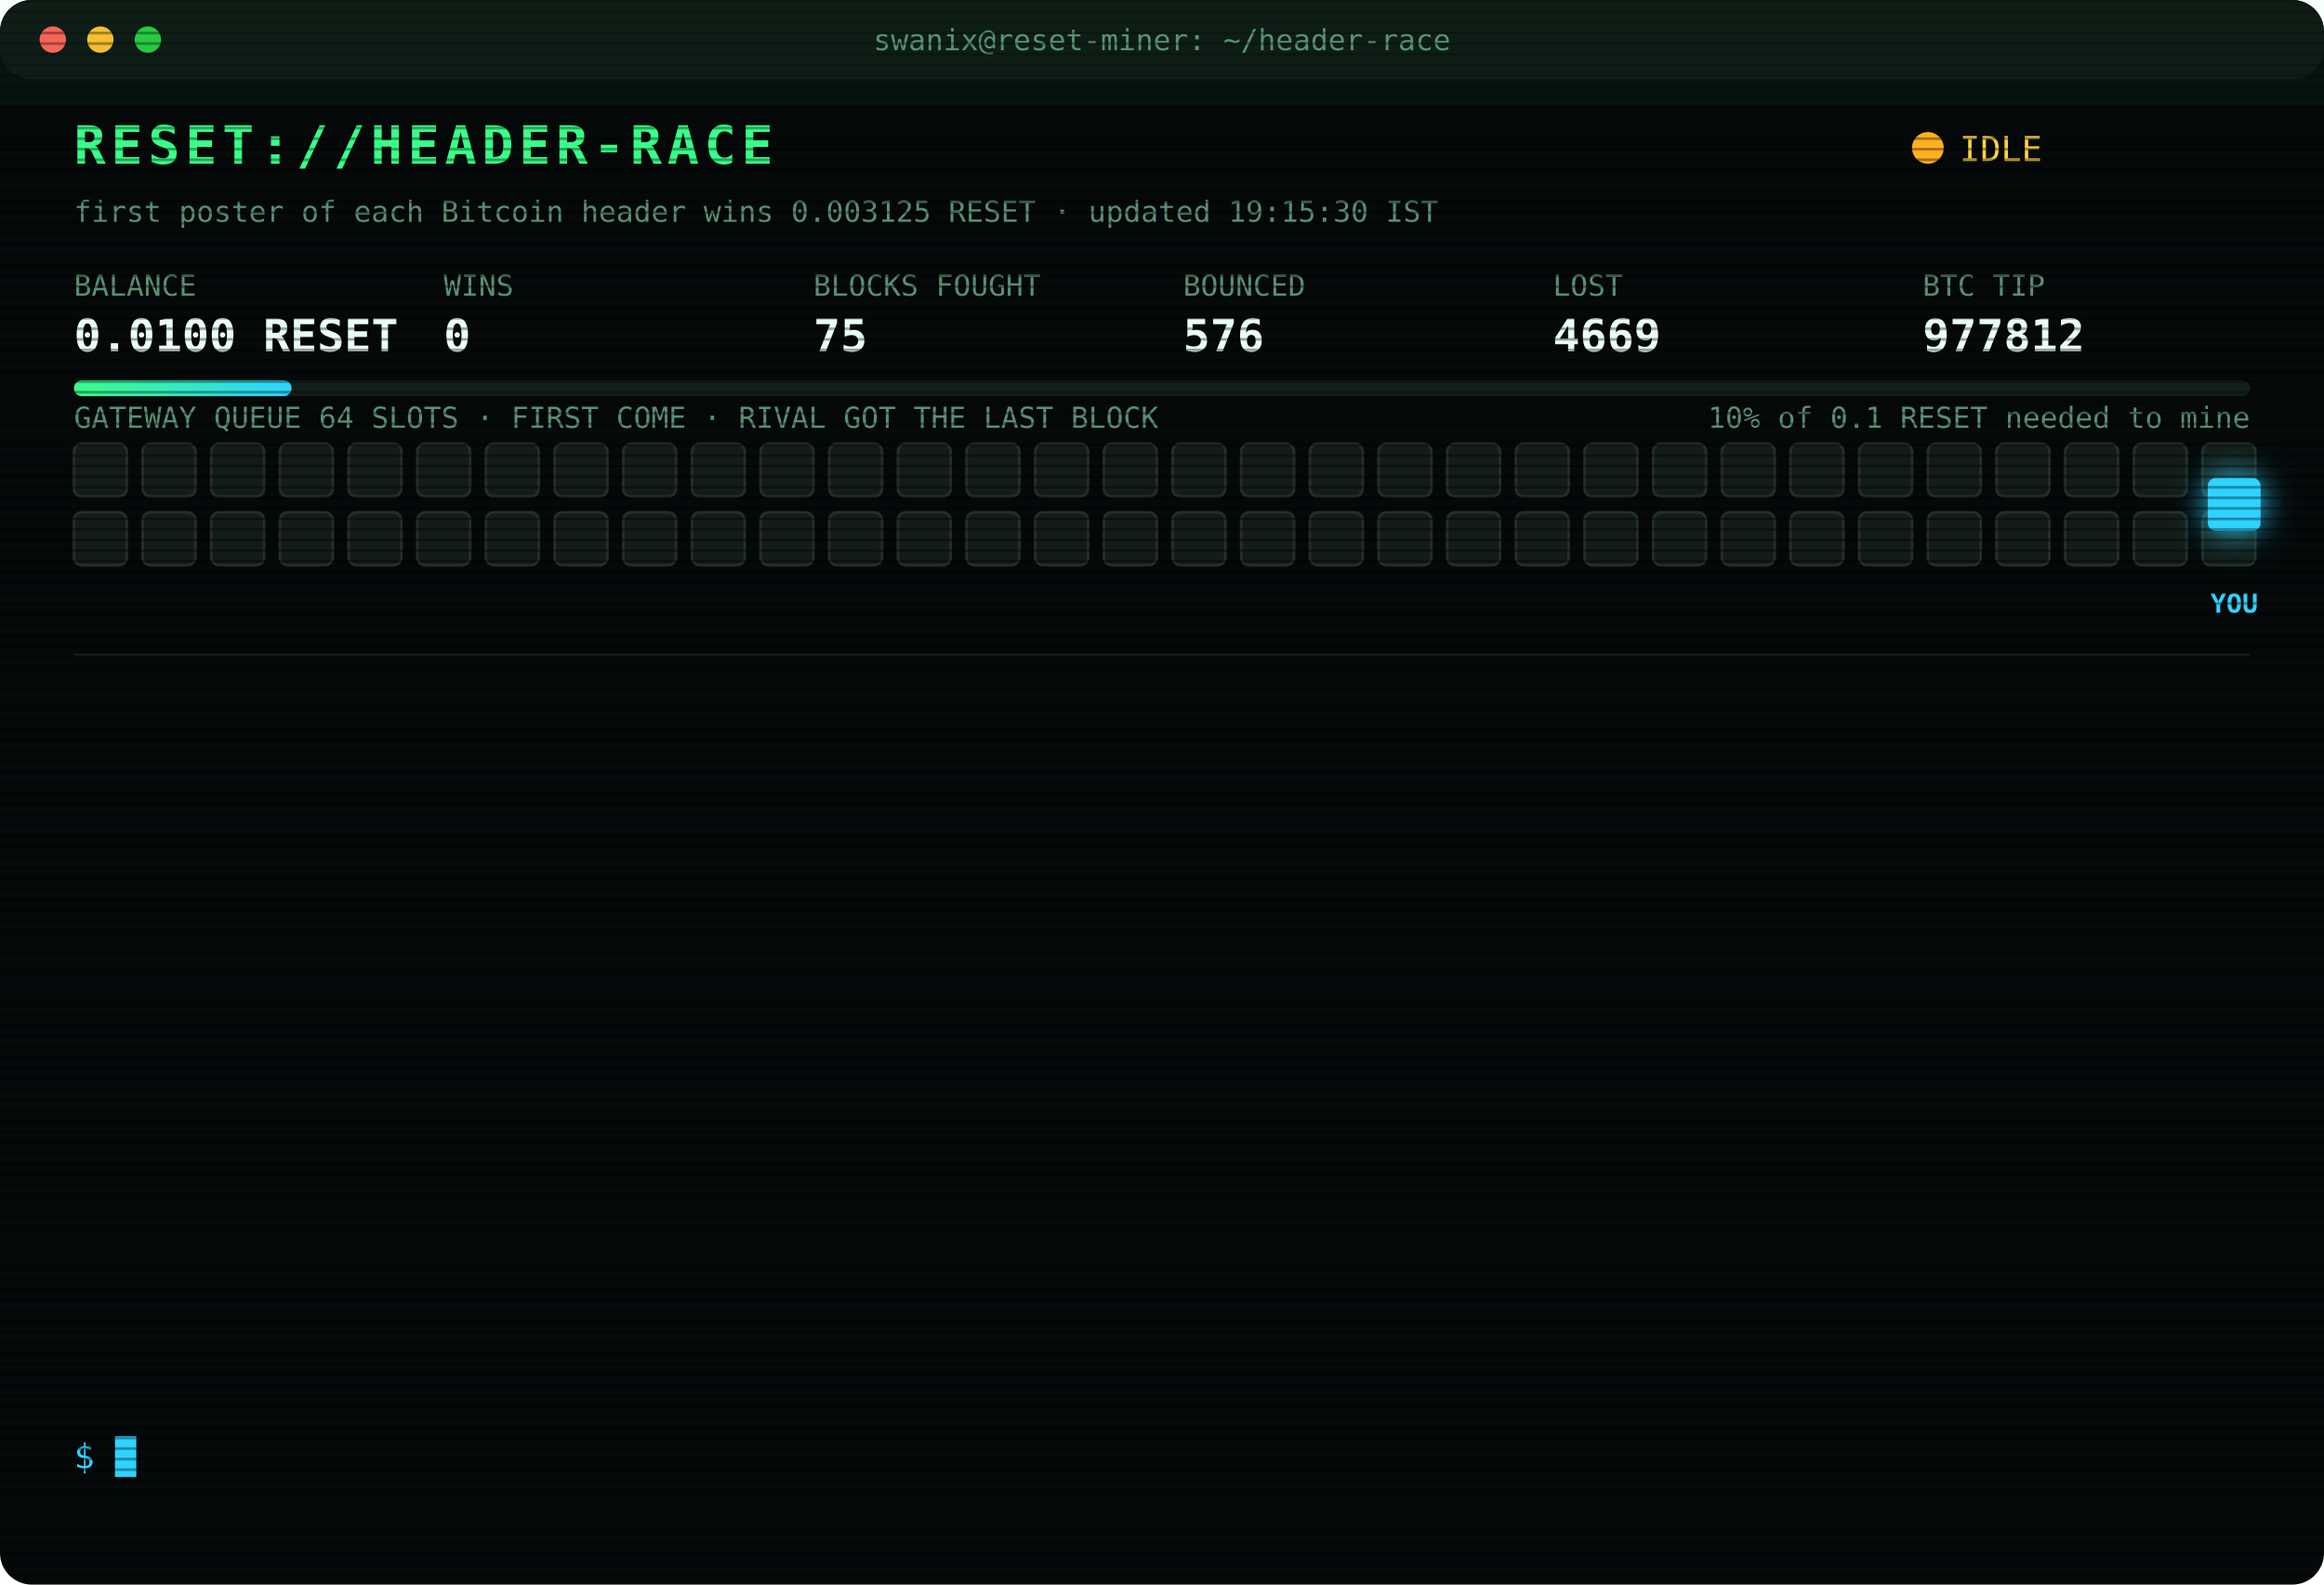
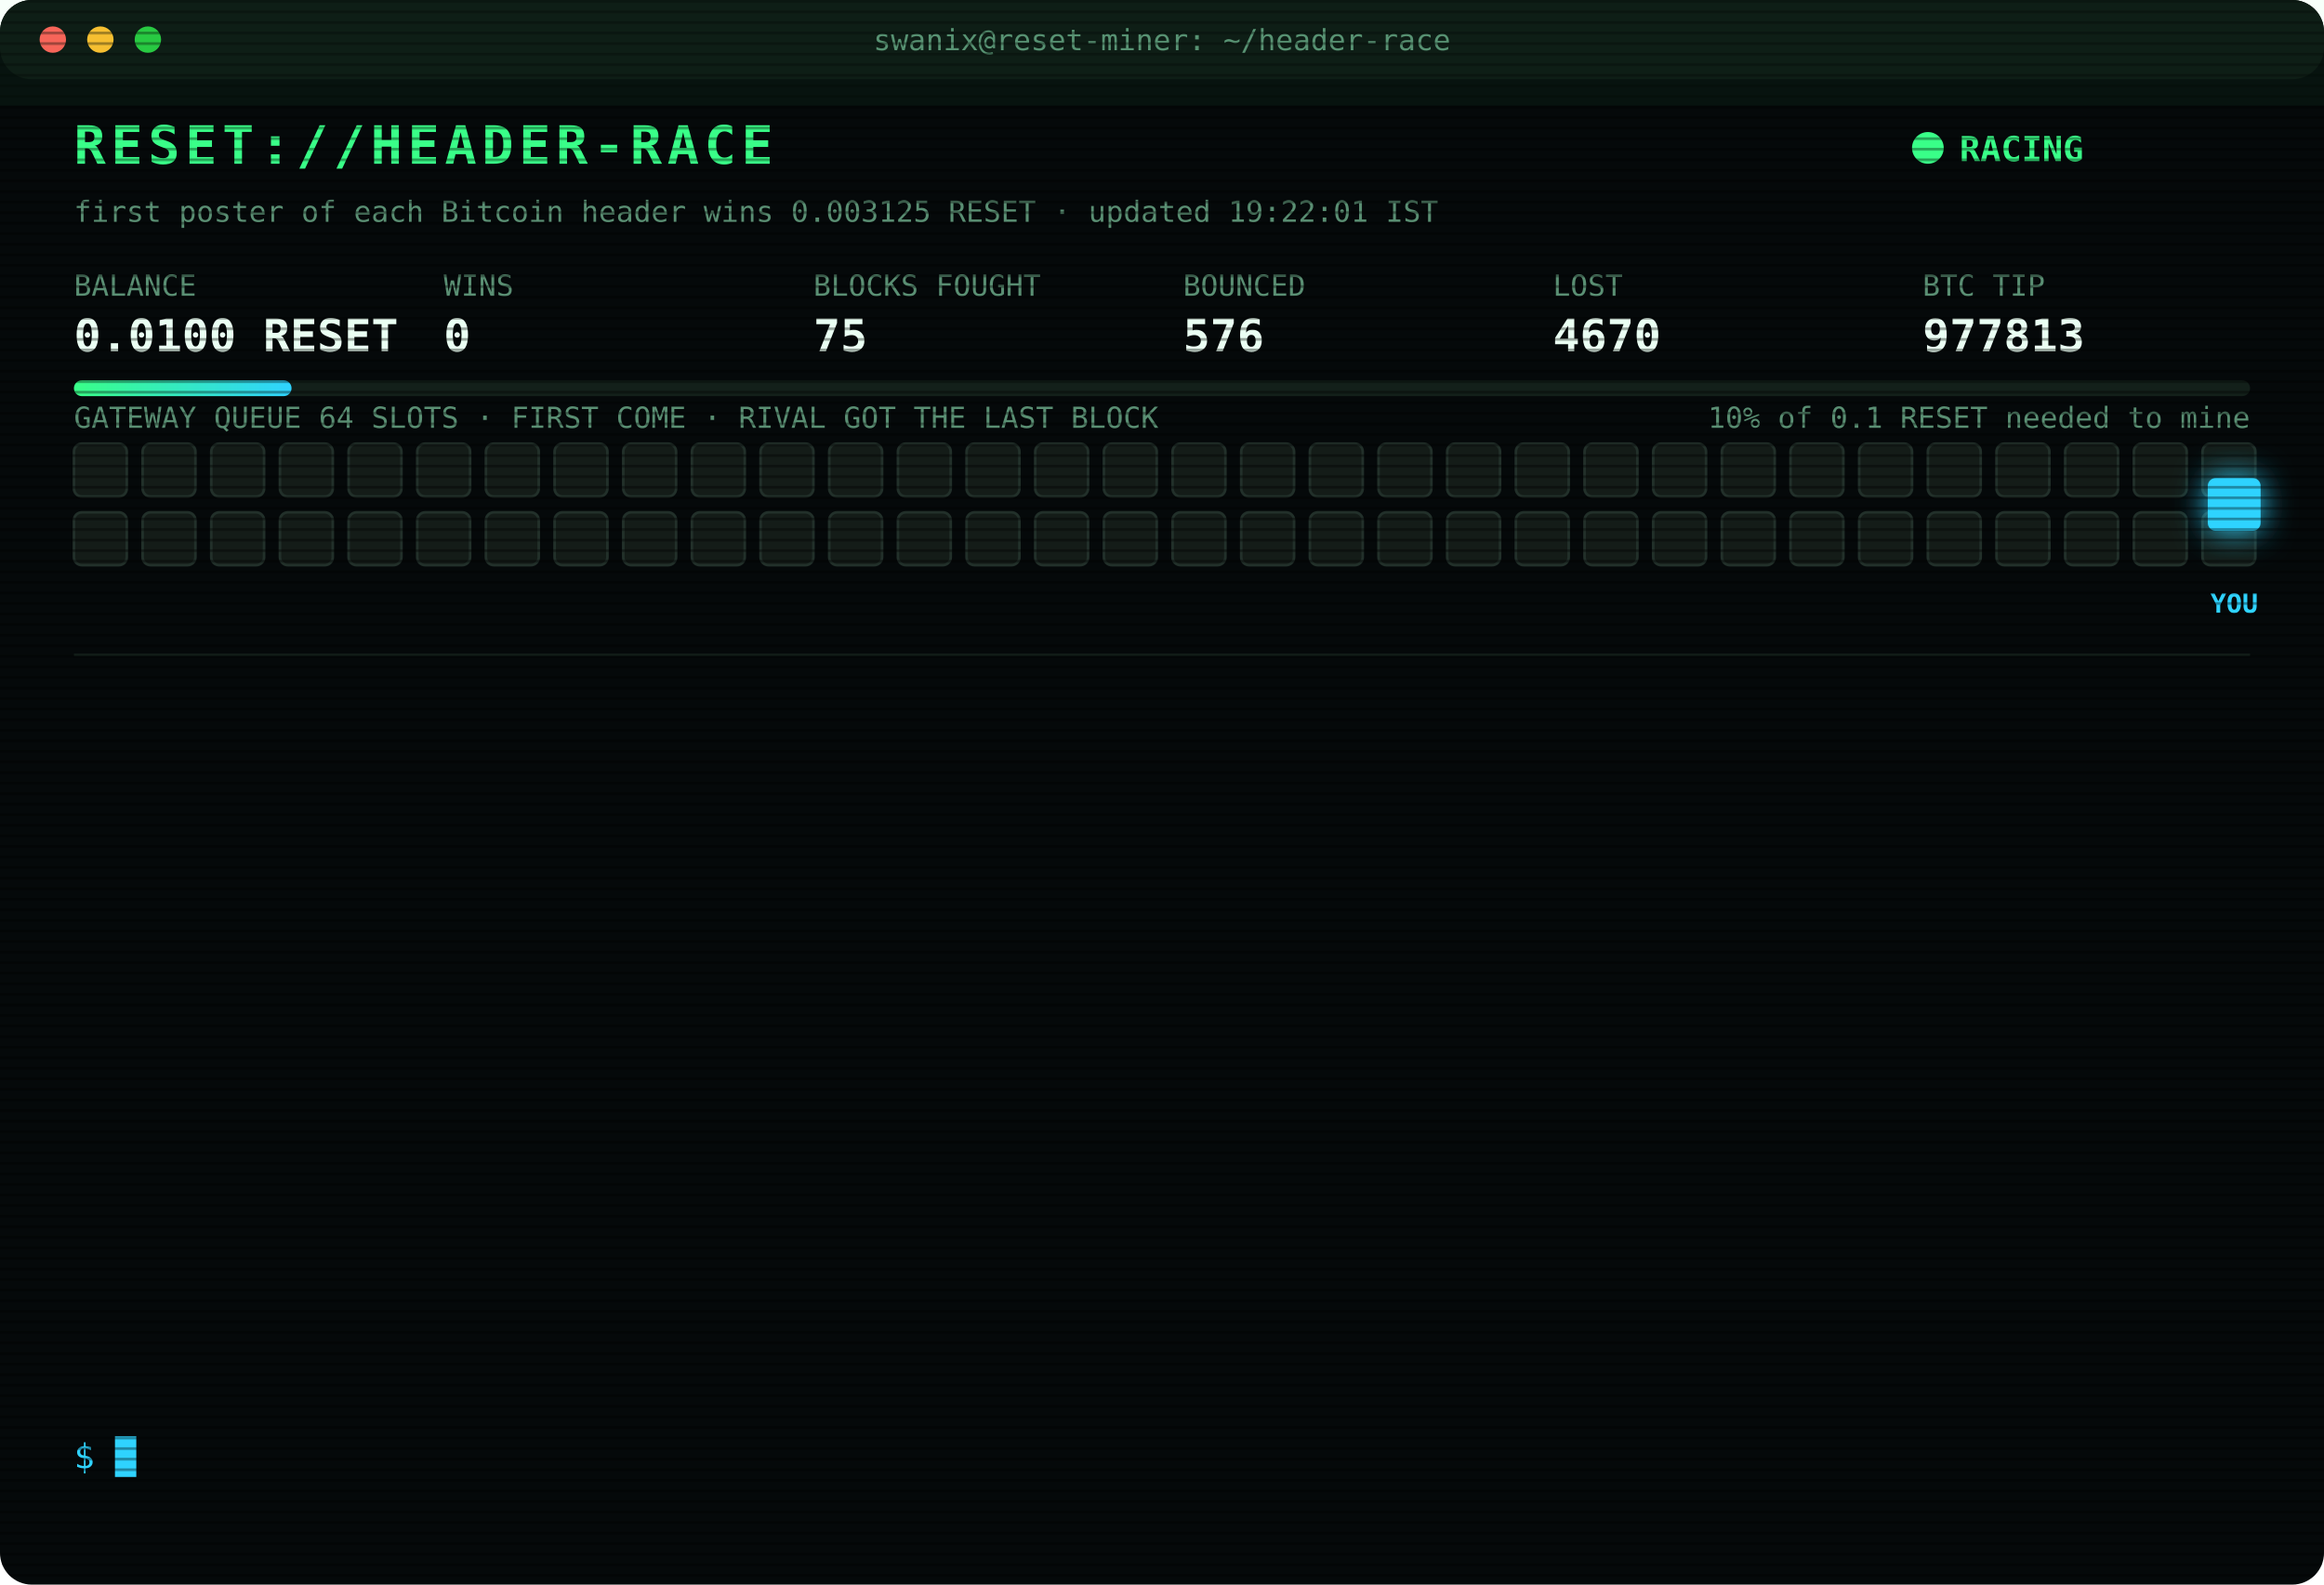
<svg xmlns="http://www.w3.org/2000/svg" width="880" height="600" viewBox="0 0 880 600" font-family="ui-monospace,SFMono-Regular,Menlo,Consolas,monospace">
  <style>
text{font-size:13px;fill:#7CFFB2}
.title{font-size:20px;font-weight:700;fill:#39FF88;letter-spacing:2px;animation:glitch 3s infinite steps(1)}
.sub{fill:#2fd3ff}.k{fill:#5a8f73;font-size:11px}.v{font-size:17px;font-weight:700;fill:#eafff3}
.ts{fill:#3f6b56}.boot{fill:#2fd3ff}.dim{fill:#5a8f73}.bad{fill:#ff4d6d}.warn{fill:#ffd23f}.mag{fill:#ff5cf0}.win{fill:#39FF88;font-weight:700}
.tag{font-size:10px;fill:#2fd3ff;font-weight:700}
.rival{fill:#26332c;stroke:#3c5a49;animation:jam 1.2s infinite alternate}
.idle{fill:#141c18;stroke:#22302a;animation:breathe 4s infinite}
.me{fill:#2fd3ff;filter:drop-shadow(0 0 6px #2fd3ff)}
.hover{animation:nudge 1.1s infinite ease-in-out}.bounce{animation:kick 1.4s infinite}
.ln{opacity:0;animation:in .4s forwards}
.cur{animation:blink 1s infinite steps(1)}
.scan{animation:scan 6s infinite linear}
.led{animation:blink 1.4s infinite}
@keyframes in{from{opacity:0;transform:translateX(-6px)}to{opacity:1;transform:none}}
@keyframes blink{50%{opacity:0}}
@keyframes jam{to{fill:#33463b}}
@keyframes breathe{50%{opacity:.4}}
@keyframes nudge{50%{transform:translateX(-10px)}}
@keyframes kick{0%,100%{transform:none}30%{transform:translateX(-14px)}55%{transform:translateX(10px) translateY(-6px)}}
@keyframes glitch{0%,92%{transform:none}93%{transform:translateX(2px);fill:#ff4d6d}95%{transform:translateX(-2px);fill:#2fd3ff}97%{transform:none}}
@keyframes scan{from{transform:translateY(-40px)}to{transform:translateY(600px)}}
</style>
  <defs>
    <pattern id="sl" width="4" height="4" patternUnits="userSpaceOnUse">
      <rect width="4" height="1" fill="#000" opacity=".35" />
    </pattern>
    <linearGradient id="bar">
      <stop offset="0" stop-color="#39FF88" />
      <stop offset="1" stop-color="#2fd3ff" />
    </linearGradient>
  </defs>
  <rect width="880" height="600" rx="12" fill="#05090a" />
  <rect width="880" height="30" rx="12" fill="#0d1512" />
  <circle cx="20" cy="15" r="5" fill="#ff5f57" />
  <circle cx="38" cy="15" r="5" fill="#febc2e" />
  <circle cx="56" cy="15" r="5" fill="#28c840" />
  <text x="440" y="19" text-anchor="middle" class="k">swanix@reset-miner: ~/header-race</text>
  <text x="28" y="62" class="title">RESET://HEADER-RACE</text>
-   <circle class="led" cx="730" cy="56" r="6" fill="#ffb020" />
-   <text x="742" y="61" class="warn">IDLE</text>
-   <text x="28" y="84" class="k">first poster of each Bitcoin header wins 0.003125 RESET · updated 19:15:30 IST</text>
+   <circle class="led" cx="730" cy="56" r="6" fill="#39FF88" />
+   <text x="742" y="61" class="win">RACING</text>
+   <text x="28" y="84" class="k">first poster of each Bitcoin header wins 0.003125 RESET · updated 19:22:01 IST</text>
  <text x="28" y="112" class="k">BALANCE</text>
  <text x="28" y="133" class="v">0.0100 RESET</text>
  <text x="168" y="112" class="k">WINS</text>
  <text x="168" y="133" class="v">0</text>
  <text x="308" y="112" class="k">BLOCKS FOUGHT</text>
  <text x="308" y="133" class="v">75</text>
  <text x="448" y="112" class="k">BOUNCED</text>
  <text x="448" y="133" class="v">576</text>
  <text x="588" y="112" class="k">LOST</text>
-   <text x="588" y="133" class="v">4669</text>
+   <text x="588" y="133" class="v">4670</text>
  <text x="728" y="112" class="k">BTC TIP</text>
-   <text x="728" y="133" class="v">977812</text>
+   <text x="728" y="133" class="v">977813</text>
  <rect x="28" y="144" width="824" height="6" rx="3" fill="#13201a" />
  <rect x="28" y="144" width="82.4" height="6" rx="3" fill="url(#bar)" />
  <text x="852" y="162" text-anchor="end" class="k">10% of 0.1 RESET needed to mine</text>
  <text x="28" y="162" class="k">GATEWAY QUEUE 64 SLOTS · FIRST COME · RIVAL GOT THE LAST BLOCK</text>
  <rect class="idle" x="28" y="168" width="20" height="20" rx="3" style="animation-delay:0.00s" />
  <rect class="idle" x="54" y="168" width="20" height="20" rx="3" style="animation-delay:0.05s" />
  <rect class="idle" x="80" y="168" width="20" height="20" rx="3" style="animation-delay:0.10s" />
  <rect class="idle" x="106" y="168" width="20" height="20" rx="3" style="animation-delay:0.15s" />
  <rect class="idle" x="132" y="168" width="20" height="20" rx="3" style="animation-delay:0.20s" />
  <rect class="idle" x="158" y="168" width="20" height="20" rx="3" style="animation-delay:0.25s" />
  <rect class="idle" x="184" y="168" width="20" height="20" rx="3" style="animation-delay:0.30s" />
  <rect class="idle" x="210" y="168" width="20" height="20" rx="3" style="animation-delay:0.35s" />
  <rect class="idle" x="236" y="168" width="20" height="20" rx="3" style="animation-delay:0.40s" />
  <rect class="idle" x="262" y="168" width="20" height="20" rx="3" style="animation-delay:0.45s" />
  <rect class="idle" x="288" y="168" width="20" height="20" rx="3" style="animation-delay:0.50s" />
  <rect class="idle" x="314" y="168" width="20" height="20" rx="3" style="animation-delay:0.55s" />
  <rect class="idle" x="340" y="168" width="20" height="20" rx="3" style="animation-delay:0.60s" />
  <rect class="idle" x="366" y="168" width="20" height="20" rx="3" style="animation-delay:0.65s" />
  <rect class="idle" x="392" y="168" width="20" height="20" rx="3" style="animation-delay:0.70s" />
  <rect class="idle" x="418" y="168" width="20" height="20" rx="3" style="animation-delay:0.75s" />
  <rect class="idle" x="444" y="168" width="20" height="20" rx="3" style="animation-delay:0.80s" />
  <rect class="idle" x="470" y="168" width="20" height="20" rx="3" style="animation-delay:0.85s" />
  <rect class="idle" x="496" y="168" width="20" height="20" rx="3" style="animation-delay:0.90s" />
  <rect class="idle" x="522" y="168" width="20" height="20" rx="3" style="animation-delay:0.95s" />
  <rect class="idle" x="548" y="168" width="20" height="20" rx="3" style="animation-delay:1.00s" />
  <rect class="idle" x="574" y="168" width="20" height="20" rx="3" style="animation-delay:1.05s" />
  <rect class="idle" x="600" y="168" width="20" height="20" rx="3" style="animation-delay:1.10s" />
  <rect class="idle" x="626" y="168" width="20" height="20" rx="3" style="animation-delay:1.15s" />
  <rect class="idle" x="652" y="168" width="20" height="20" rx="3" style="animation-delay:1.20s" />
  <rect class="idle" x="678" y="168" width="20" height="20" rx="3" style="animation-delay:1.25s" />
  <rect class="idle" x="704" y="168" width="20" height="20" rx="3" style="animation-delay:1.30s" />
  <rect class="idle" x="730" y="168" width="20" height="20" rx="3" style="animation-delay:1.35s" />
  <rect class="idle" x="756" y="168" width="20" height="20" rx="3" style="animation-delay:1.40s" />
  <rect class="idle" x="782" y="168" width="20" height="20" rx="3" style="animation-delay:1.45s" />
  <rect class="idle" x="808" y="168" width="20" height="20" rx="3" style="animation-delay:1.50s" />
  <rect class="idle" x="834" y="168" width="20" height="20" rx="3" style="animation-delay:1.55s" />
  <rect class="idle" x="28" y="194" width="20" height="20" rx="3" style="animation-delay:1.60s" />
  <rect class="idle" x="54" y="194" width="20" height="20" rx="3" style="animation-delay:1.65s" />
  <rect class="idle" x="80" y="194" width="20" height="20" rx="3" style="animation-delay:1.70s" />
  <rect class="idle" x="106" y="194" width="20" height="20" rx="3" style="animation-delay:1.75s" />
  <rect class="idle" x="132" y="194" width="20" height="20" rx="3" style="animation-delay:1.80s" />
  <rect class="idle" x="158" y="194" width="20" height="20" rx="3" style="animation-delay:1.85s" />
  <rect class="idle" x="184" y="194" width="20" height="20" rx="3" style="animation-delay:1.90s" />
  <rect class="idle" x="210" y="194" width="20" height="20" rx="3" style="animation-delay:1.95s" />
  <rect class="idle" x="236" y="194" width="20" height="20" rx="3" style="animation-delay:2.00s" />
  <rect class="idle" x="262" y="194" width="20" height="20" rx="3" style="animation-delay:2.05s" />
  <rect class="idle" x="288" y="194" width="20" height="20" rx="3" style="animation-delay:2.10s" />
  <rect class="idle" x="314" y="194" width="20" height="20" rx="3" style="animation-delay:2.15s" />
  <rect class="idle" x="340" y="194" width="20" height="20" rx="3" style="animation-delay:2.20s" />
  <rect class="idle" x="366" y="194" width="20" height="20" rx="3" style="animation-delay:2.25s" />
  <rect class="idle" x="392" y="194" width="20" height="20" rx="3" style="animation-delay:2.30s" />
  <rect class="idle" x="418" y="194" width="20" height="20" rx="3" style="animation-delay:2.35s" />
  <rect class="idle" x="444" y="194" width="20" height="20" rx="3" style="animation-delay:2.40s" />
  <rect class="idle" x="470" y="194" width="20" height="20" rx="3" style="animation-delay:2.45s" />
  <rect class="idle" x="496" y="194" width="20" height="20" rx="3" style="animation-delay:2.50s" />
  <rect class="idle" x="522" y="194" width="20" height="20" rx="3" style="animation-delay:2.55s" />
  <rect class="idle" x="548" y="194" width="20" height="20" rx="3" style="animation-delay:2.60s" />
  <rect class="idle" x="574" y="194" width="20" height="20" rx="3" style="animation-delay:2.65s" />
  <rect class="idle" x="600" y="194" width="20" height="20" rx="3" style="animation-delay:2.70s" />
  <rect class="idle" x="626" y="194" width="20" height="20" rx="3" style="animation-delay:2.75s" />
  <rect class="idle" x="652" y="194" width="20" height="20" rx="3" style="animation-delay:2.80s" />
  <rect class="idle" x="678" y="194" width="20" height="20" rx="3" style="animation-delay:2.85s" />
  <rect class="idle" x="704" y="194" width="20" height="20" rx="3" style="animation-delay:2.90s" />
  <rect class="idle" x="730" y="194" width="20" height="20" rx="3" style="animation-delay:2.95s" />
  <rect class="idle" x="756" y="194" width="20" height="20" rx="3" style="animation-delay:3.00s" />
  <rect class="idle" x="782" y="194" width="20" height="20" rx="3" style="animation-delay:3.05s" />
  <rect class="idle" x="808" y="194" width="20" height="20" rx="3" style="animation-delay:3.10s" />
  <rect class="idle" x="834" y="194" width="20" height="20" rx="3" style="animation-delay:3.15s" />
  <g class="hover">
    <rect class="me" x="836" y="181" width="20" height="20" rx="3" />
    <text class="tag" x="846" y="232" text-anchor="middle">YOU</text>
  </g>
  <line x1="28" x2="852" y1="248" y2="248" stroke="#13201a" />
  <g class="ln" style="animation-delay:0.40s">
-     <text x="28" y="270" class="ts">17:06:38</text>
-     <text x="104" y="270" class="bad">[LOST] #977798 taken by a rival miner</text>
+     <text x="28" y="270" class="ts">17:10:43</text>
+     <text x="104" y="270" class="dim">[STINT END] calls 754 · wins 0</text>
  </g>
  <g class="ln" style="animation-delay:0.65s">
-     <text x="28" y="292" class="ts">17:10:43</text>
-     <text x="104" y="292" class="dim">[STINT END] calls 754 · wins 0</text>
+     <text x="28" y="292" class="ts">17:15:38</text>
+     <text x="104" y="292" class="boot">[BOOT] racer v3 online · 3 feeds · stint 340m</text>
  </g>
  <g class="ln" style="animation-delay:0.90s">
-     <text x="28" y="314" class="ts">17:15:38</text>
-     <text x="104" y="314" class="boot">[BOOT] racer v3 online · 3 feeds · stint 340m</text>
+     <text x="28" y="314" class="ts">17:17:31</text>
+     <text x="104" y="314" class="bad">[LOST] #977801 taken by a rival miner</text>
  </g>
  <g class="ln" style="animation-delay:1.15s">
-     <text x="28" y="336" class="ts">17:17:31</text>
-     <text x="104" y="336" class="bad">[LOST] #977801 taken by a rival miner</text>
+     <text x="28" y="336" class="ts">17:21:14</text>
+     <text x="104" y="336" class="bad">[LOST] #977802 taken by a rival miner</text>
  </g>
  <g class="ln" style="animation-delay:1.40s">
-     <text x="28" y="358" class="ts">17:21:14</text>
-     <text x="104" y="358" class="bad">[LOST] #977802 taken by a rival miner</text>
+     <text x="28" y="358" class="ts">17:28:31</text>
+     <text x="104" y="358" class="bad">[LOST] #977803 taken by a rival miner</text>
  </g>
  <g class="ln" style="animation-delay:1.65s">
-     <text x="28" y="380" class="ts">17:28:31</text>
-     <text x="104" y="380" class="bad">[LOST] #977803 taken by a rival miner</text>
+     <text x="28" y="380" class="ts">17:44:08</text>
+     <text x="104" y="380" class="bad">[LOST] #977804 taken by a rival miner</text>
  </g>
  <g class="ln" style="animation-delay:1.90s">
-     <text x="28" y="402" class="ts">17:44:08</text>
-     <text x="104" y="402" class="bad">[LOST] #977804 taken by a rival miner</text>
+     <text x="28" y="402" class="ts">17:53:11</text>
+     <text x="104" y="402" class="bad">[LOST] #977806 taken by a rival miner</text>
  </g>
  <g class="ln" style="animation-delay:2.15s">
-     <text x="28" y="424" class="ts">17:53:11</text>
-     <text x="104" y="424" class="bad">[LOST] #977806 taken by a rival miner</text>
+     <text x="28" y="424" class="ts">18:06:18</text>
+     <text x="104" y="424" class="bad">[LOST] #977807 taken by a rival miner</text>
  </g>
  <g class="ln" style="animation-delay:2.40s">
-     <text x="28" y="446" class="ts">18:06:18</text>
-     <text x="104" y="446" class="bad">[LOST] #977807 taken by a rival miner</text>
+     <text x="28" y="446" class="ts">18:17:01</text>
+     <text x="104" y="446" class="bad">[LOST] #977808 taken by a rival miner</text>
  </g>
  <g class="ln" style="animation-delay:2.65s">
-     <text x="28" y="468" class="ts">18:17:01</text>
-     <text x="104" y="468" class="bad">[LOST] #977808 taken by a rival miner</text>
+     <text x="28" y="468" class="ts">18:18:55</text>
+     <text x="104" y="468" class="bad">[LOST] #977809 taken by a rival miner</text>
  </g>
  <g class="ln" style="animation-delay:2.90s">
-     <text x="28" y="490" class="ts">18:18:55</text>
-     <text x="104" y="490" class="bad">[LOST] #977809 taken by a rival miner</text>
+     <text x="28" y="490" class="ts">18:44:51</text>
+     <text x="104" y="490" class="bad">[LOST] #977811 taken by a rival miner</text>
  </g>
  <g class="ln" style="animation-delay:3.15s">
-     <text x="28" y="512" class="ts">18:44:51</text>
-     <text x="104" y="512" class="bad">[LOST] #977811 taken by a rival miner</text>
+     <text x="28" y="512" class="ts">18:50:09</text>
+     <text x="104" y="512" class="bad">[LOST] #977812 taken by a rival miner</text>
  </g>
  <g class="ln" style="animation-delay:3.40s">
-     <text x="28" y="534" class="ts">18:50:09</text>
-     <text x="104" y="534" class="bad">[LOST] #977812 taken by a rival miner</text>
+     <text x="28" y="534" class="ts">19:22:01</text>
+     <text x="104" y="534" class="bad">[LOST] #977813 taken by a rival miner</text>
  </g>
  <text x="28" y="556" class="sub">$ <tspan class="cur">█</tspan>
  </text>
  <rect width="880" height="600" rx="12" fill="url(#sl)" pointer-events="none" />
  <rect class="scan" width="880" height="40" fill="#39FF88" opacity=".04" />
</svg>
